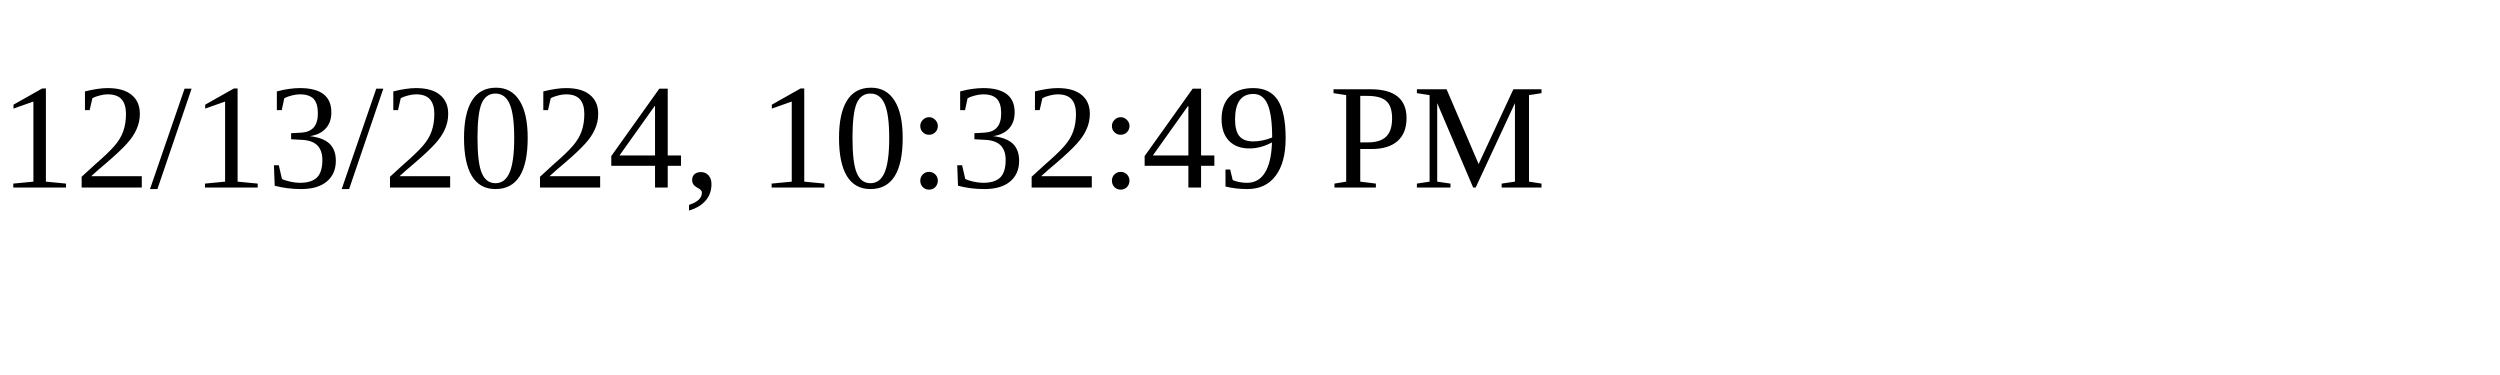
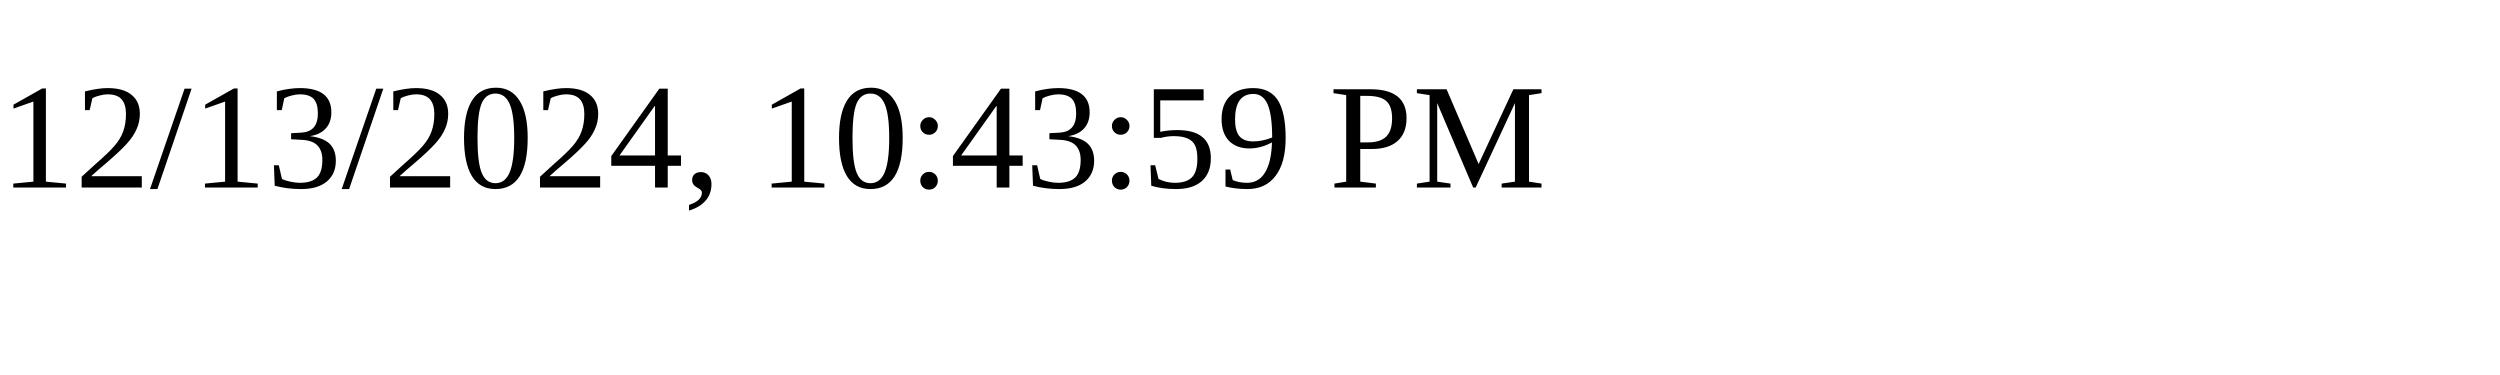
<svg xmlns="http://www.w3.org/2000/svg" height="30" width="200">
-   <text x="0" y="15">12/13/2024, 10:32:49 PM</text>
+   <text x="0" y="15">12/13/2024, 10:43:59 PM</text>
</svg>
